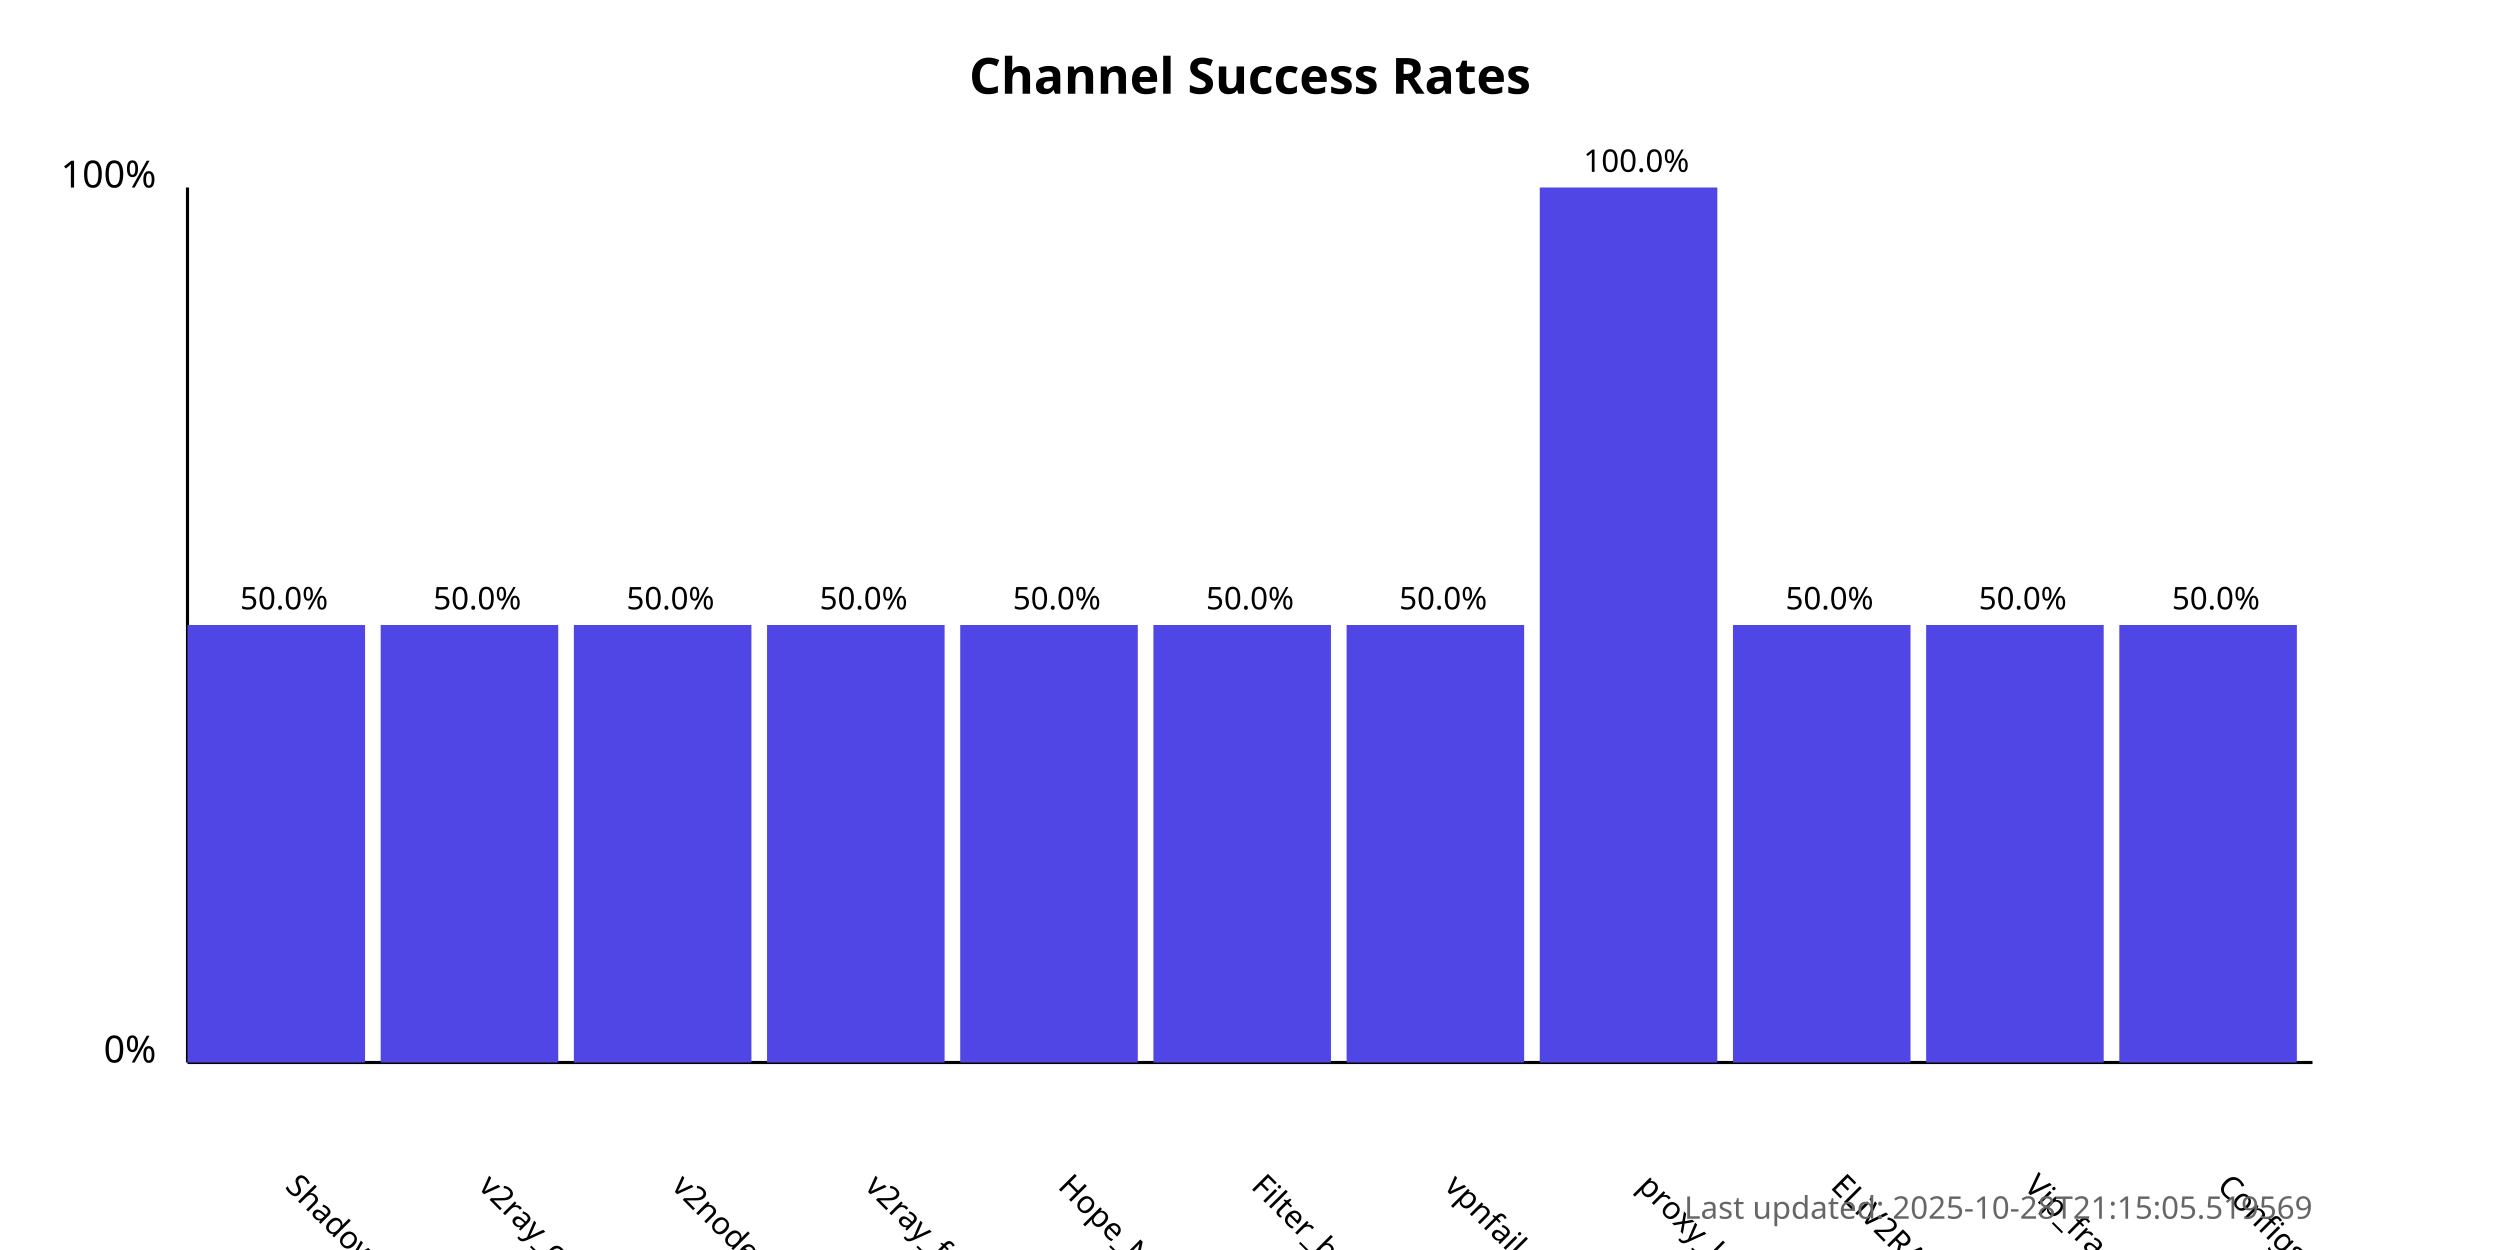
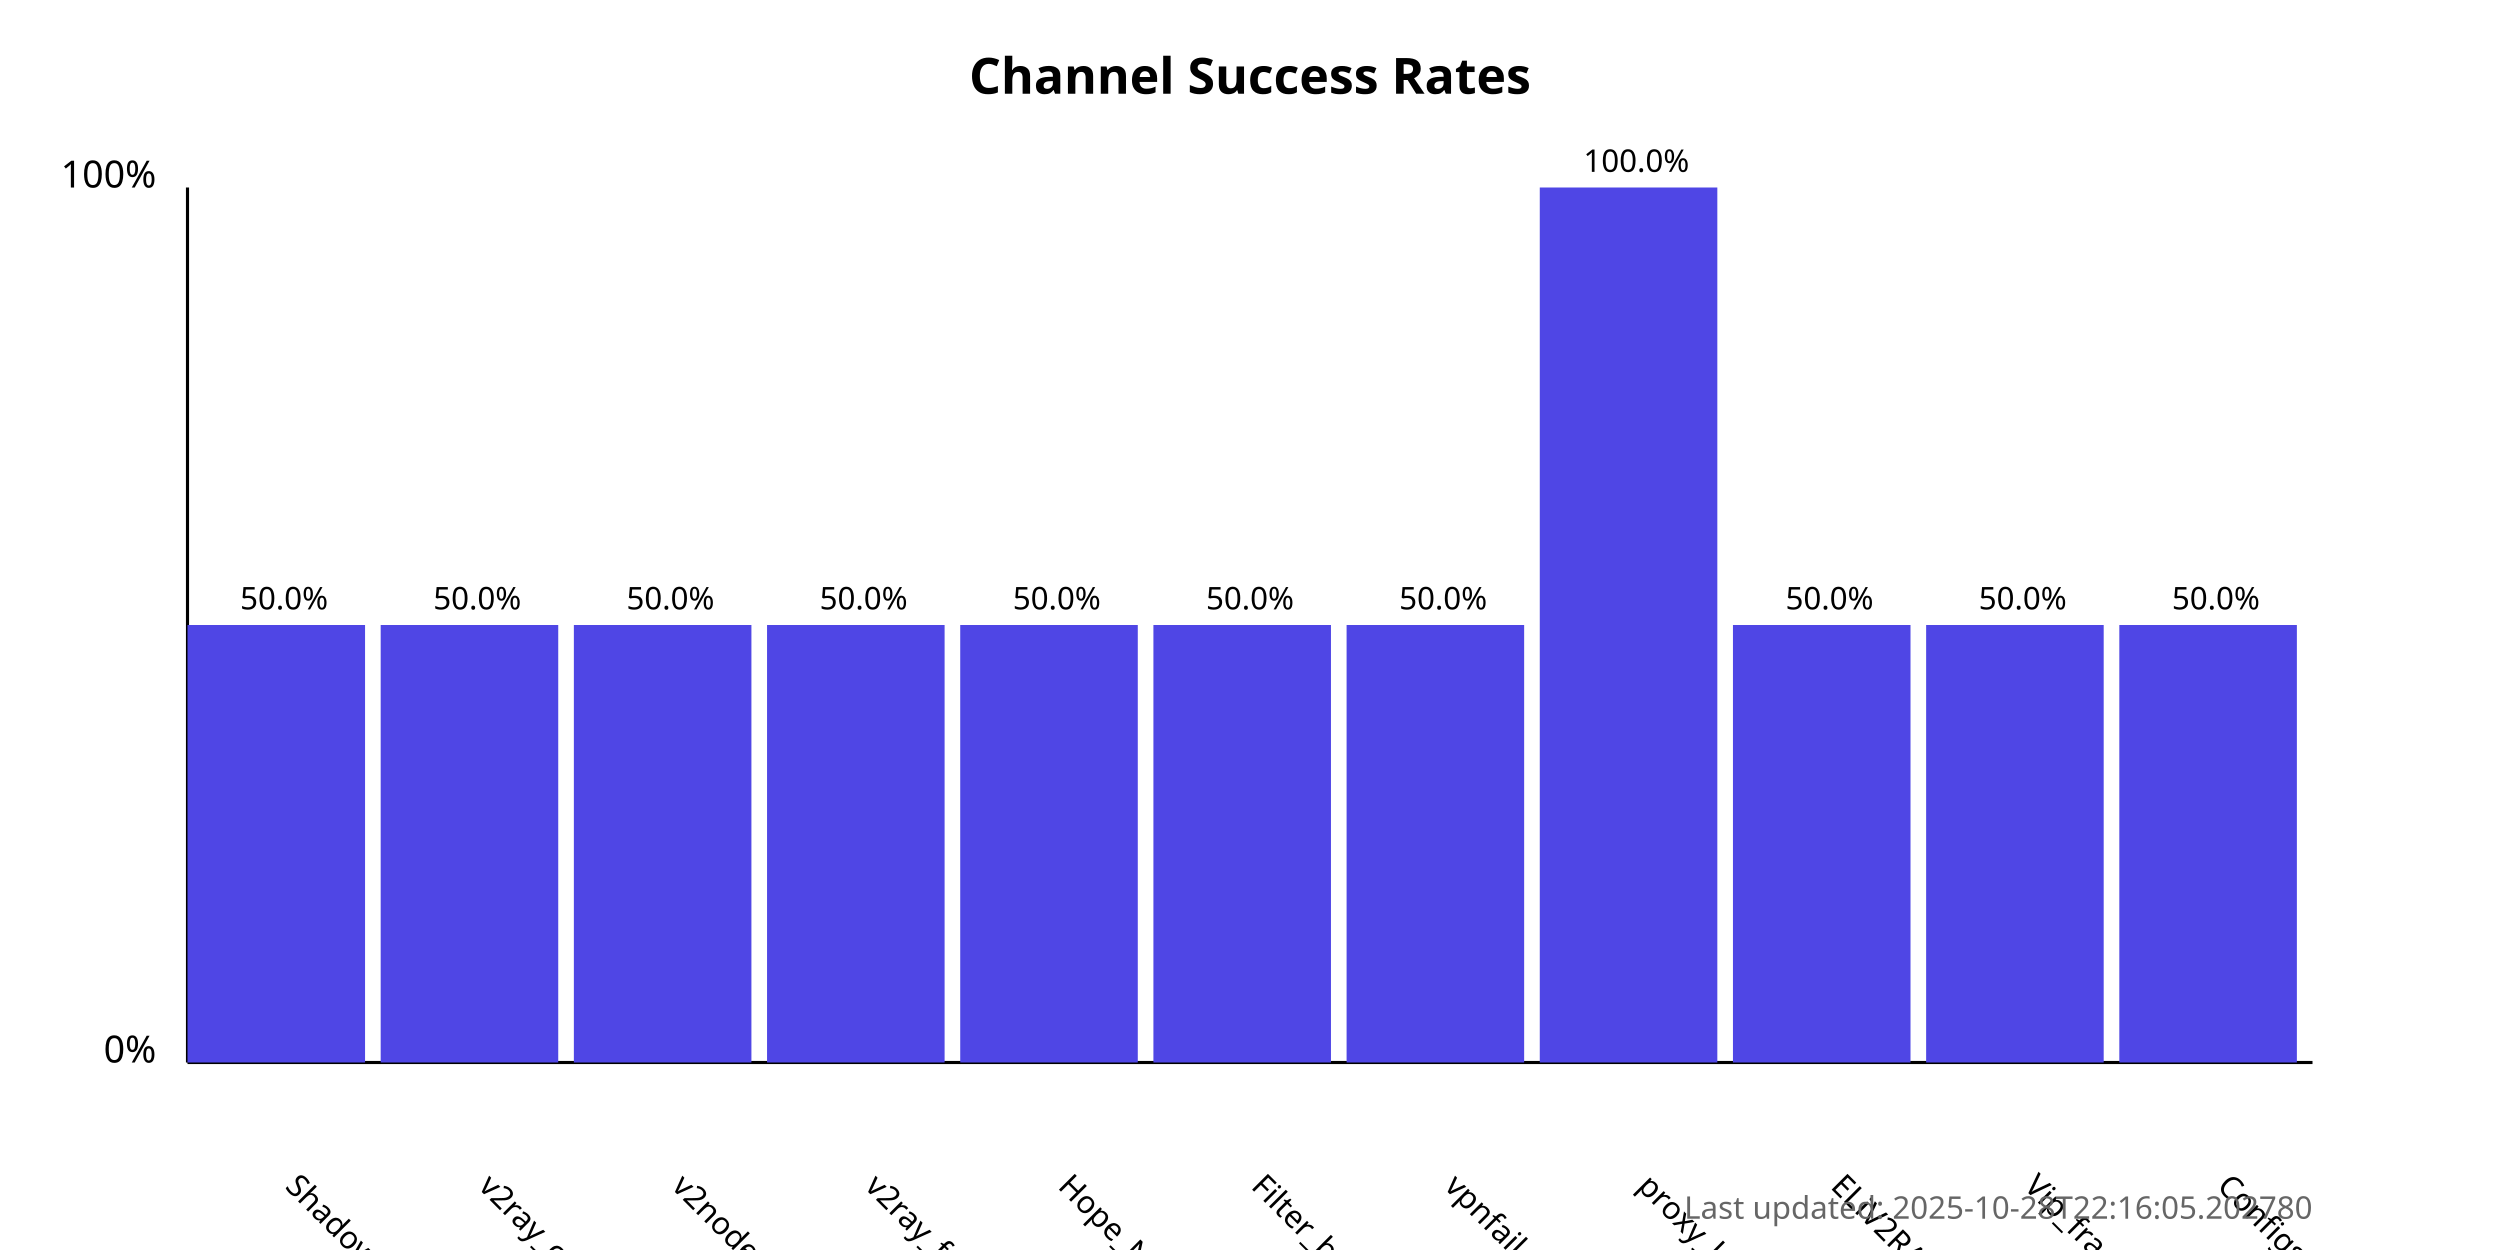
<svg xmlns="http://www.w3.org/2000/svg" width="800" height="400">
  <style>
            .chart-title { font: bold 16px sans-serif; }
            .axis-label { font: 12px sans-serif; }
            .tick-label { font: 10px sans-serif; }
            .bar { fill: #4f46e5; }
            .bar:hover { fill: #6366f1; }
            .timestamp { font: 10px sans-serif; fill: #666; }
        </style>
  <text x="400.0" y="30" text-anchor="middle" class="chart-title">
            Channel Success Rates
        </text>
  <line x1="60" y1="340" x2="60" y2="60" stroke="black" stroke-width="1" />
  <line x1="60" y1="340" x2="740" y2="340" stroke="black" stroke-width="1" />
  <text x="50" y="340" text-anchor="end" class="axis-label">0%</text>
  <text x="50" y="60" text-anchor="end" class="axis-label">100%</text>
  <g>
    <rect x="60" y="200.0" width="56.818" height="140.0" class="bar" />
    <text x="90.909" y="380" transform="rotate(45, 90.90909, 380)" text-anchor="start" class="tick-label">
                ShadowProxy66
            </text>
    <text x="90.909" y="195.0" text-anchor="middle" class="tick-label">
                50.0%
            </text>
  </g>
  <g>
    <rect x="121.818" y="200.0" width="56.818" height="140.0" class="bar" />
    <text x="152.727" y="380" transform="rotate(45, 152.7273, 380)" text-anchor="start" class="tick-label">
                v2ray_configs_pool
            </text>
    <text x="152.727" y="195.0" text-anchor="middle" class="tick-label">
                50.0%
            </text>
  </g>
  <g>
    <rect x="183.636" y="200.0" width="56.818" height="140.0" class="bar" />
    <text x="214.545" y="380" transform="rotate(45, 214.5455, 380)" text-anchor="start" class="tick-label">
                v2nodes
            </text>
    <text x="214.545" y="195.0" text-anchor="middle" class="tick-label">
                50.0%
            </text>
  </g>
  <g>
    <rect x="245.455" y="200.0" width="56.818" height="140.0" class="bar" />
    <text x="276.364" y="380" transform="rotate(45, 276.3636, 380)" text-anchor="start" class="tick-label">
                v2ray_free_conf
            </text>
    <text x="276.364" y="195.0" text-anchor="middle" class="tick-label">
                50.0%
            </text>
  </g>
  <g>
    <rect x="307.273" y="200.0" width="56.818" height="140.0" class="bar" />
    <text x="338.182" y="380" transform="rotate(45, 338.1818, 380)" text-anchor="start" class="tick-label">
                Hope_Net
            </text>
    <text x="338.182" y="195.0" text-anchor="middle" class="tick-label">
                50.0%
            </text>
  </g>
  <g>
    <rect x="369.091" y="200.0" width="56.818" height="140.0" class="bar" />
    <text x="400.0" y="380" transform="rotate(45, 400.0, 380)" text-anchor="start" class="tick-label">
                Filter_breaker
            </text>
    <text x="400.0" y="195.0" text-anchor="middle" class="tick-label">
                50.0%
            </text>
  </g>
  <g>
    <rect x="430.909" y="200.0" width="56.818" height="140.0" class="bar" />
    <text x="461.818" y="380" transform="rotate(45, 461.8182, 380)" text-anchor="start" class="tick-label">
                vpnfail_vless
            </text>
    <text x="461.818" y="195.0" text-anchor="middle" class="tick-label">
                50.0%
            </text>
  </g>
  <g>
    <rect x="492.727" y="60.0" width="56.818" height="280.0" class="bar" />
    <text x="523.636" y="380" transform="rotate(45, 523.6364, 380)" text-anchor="start" class="tick-label">
                proxy_kafee
            </text>
    <text x="523.636" y="55.0" text-anchor="middle" class="tick-label">
                100.0%
            </text>
  </g>
  <g>
    <rect x="554.545" y="200.0" width="56.818" height="140.0" class="bar" />
    <text x="585.455" y="380" transform="rotate(45, 585.4545, 380)" text-anchor="start" class="tick-label">
                ELiV2RAY
            </text>
    <text x="585.455" y="195.0" text-anchor="middle" class="tick-label">
                50.0%
            </text>
  </g>
  <g>
    <rect x="616.364" y="200.0" width="56.818" height="140.0" class="bar" />
    <text x="647.273" y="380" transform="rotate(45, 647.2727, 380)" text-anchor="start" class="tick-label">
                Vip_fragment_v2ray
            </text>
    <text x="647.273" y="195.0" text-anchor="middle" class="tick-label">
                50.0%
            </text>
  </g>
  <g>
    <rect x="678.182" y="200.0" width="56.818" height="140.0" class="bar" />
    <text x="709.091" y="380" transform="rotate(45, 709.0909, 380)" text-anchor="start" class="tick-label">
                ConfigsHubPlus
            </text>
    <text x="709.091" y="195.0" text-anchor="middle" class="tick-label">
                50.0%
            </text>
  </g>
  <text x="740" y="390" text-anchor="end" class="timestamp">
-             Last updated: 2025-10-28T21:15:05.519569
+             Last updated: 2025-10-28T22:16:05.202780
        </text>
</svg>
